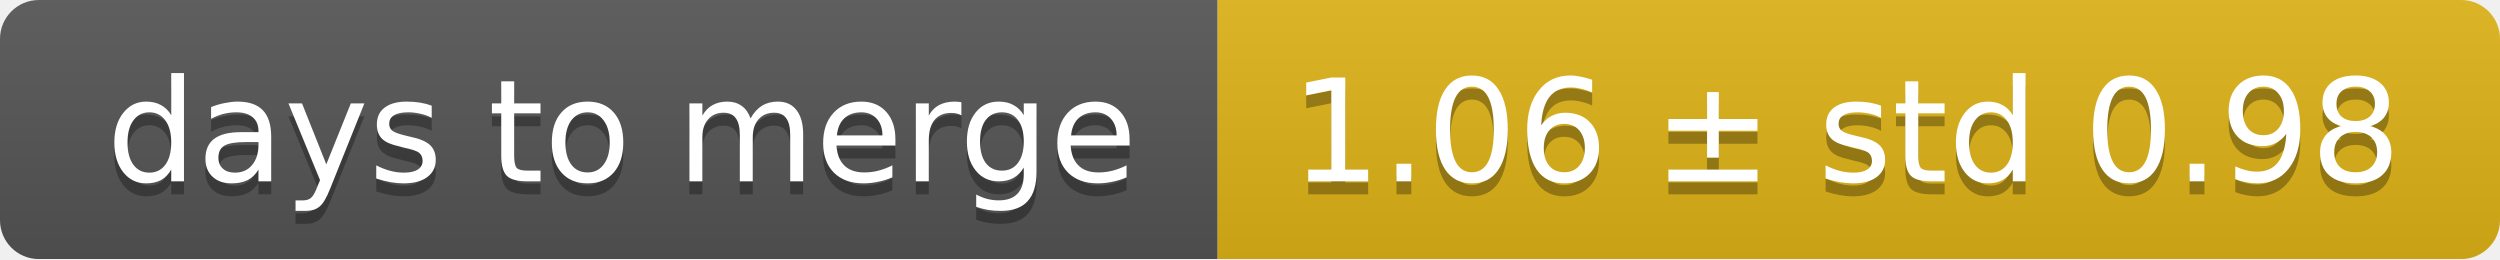
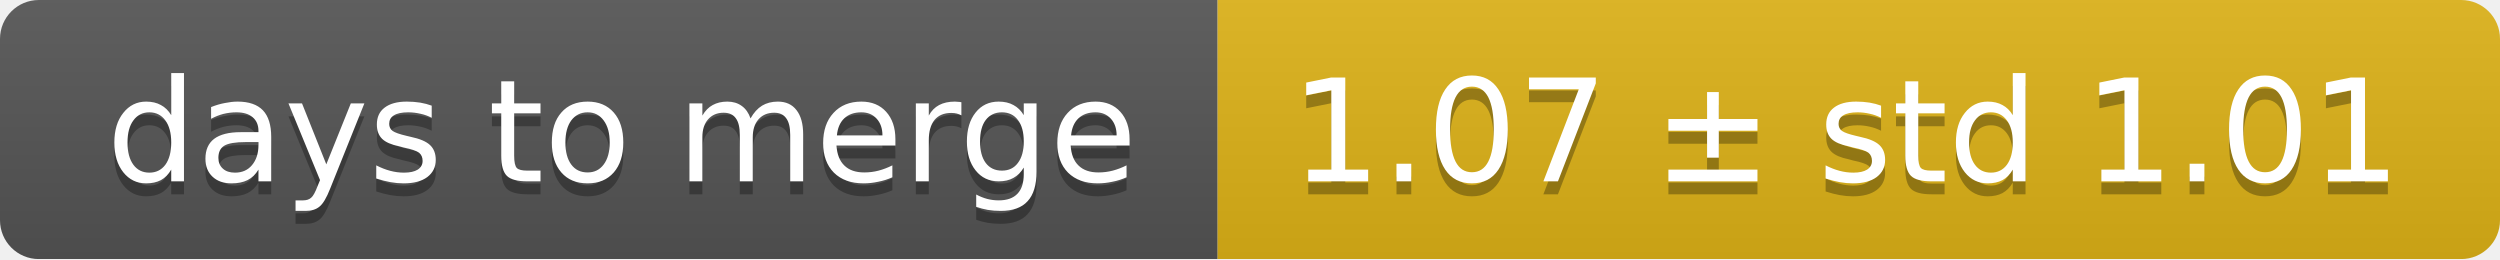
<svg xmlns="http://www.w3.org/2000/svg" width="193" height="20">
  <linearGradient id="smooth" x2="0" y2="100%">
    <stop offset="0" stop-color="#bbb" stop-opacity=".1" />
    <stop offset="1" stop-opacity=".1" />
  </linearGradient>
  <mask id="round">
    <rect width="193" height="20" rx="3" fill="#fff" />
  </mask>
  <g mask="url(#round)">
    <rect width="94" height="20" fill="#555" />
    <rect x="94" width="99" height="20" fill="#dfb317" />
    <rect width="193" height="20" fill="url(#smooth)" />
  </g>
  <g fill="#fff" text-anchor="middle" font-family="DejaVu Sans,Verdana,Geneva,sans-serif" font-size="11">
    <text x="48" y="15" fill="#010101" fill-opacity=".3">days to merge</text>
    <text x="48" y="14">days to merge</text>
-     <text x="142.5" y="15" fill="#010101" fill-opacity=".3">1.06 ± std 0.98</text>
-     <text x="142.5" y="14">1.06 ± std 0.98</text>
+     <text x="142.5" y="15" fill="#010101" fill-opacity=".3">1.07 ± std 1.01</text>
+     <text x="142.5" y="14">1.07 ± std 1.01</text>
  </g>
</svg>
